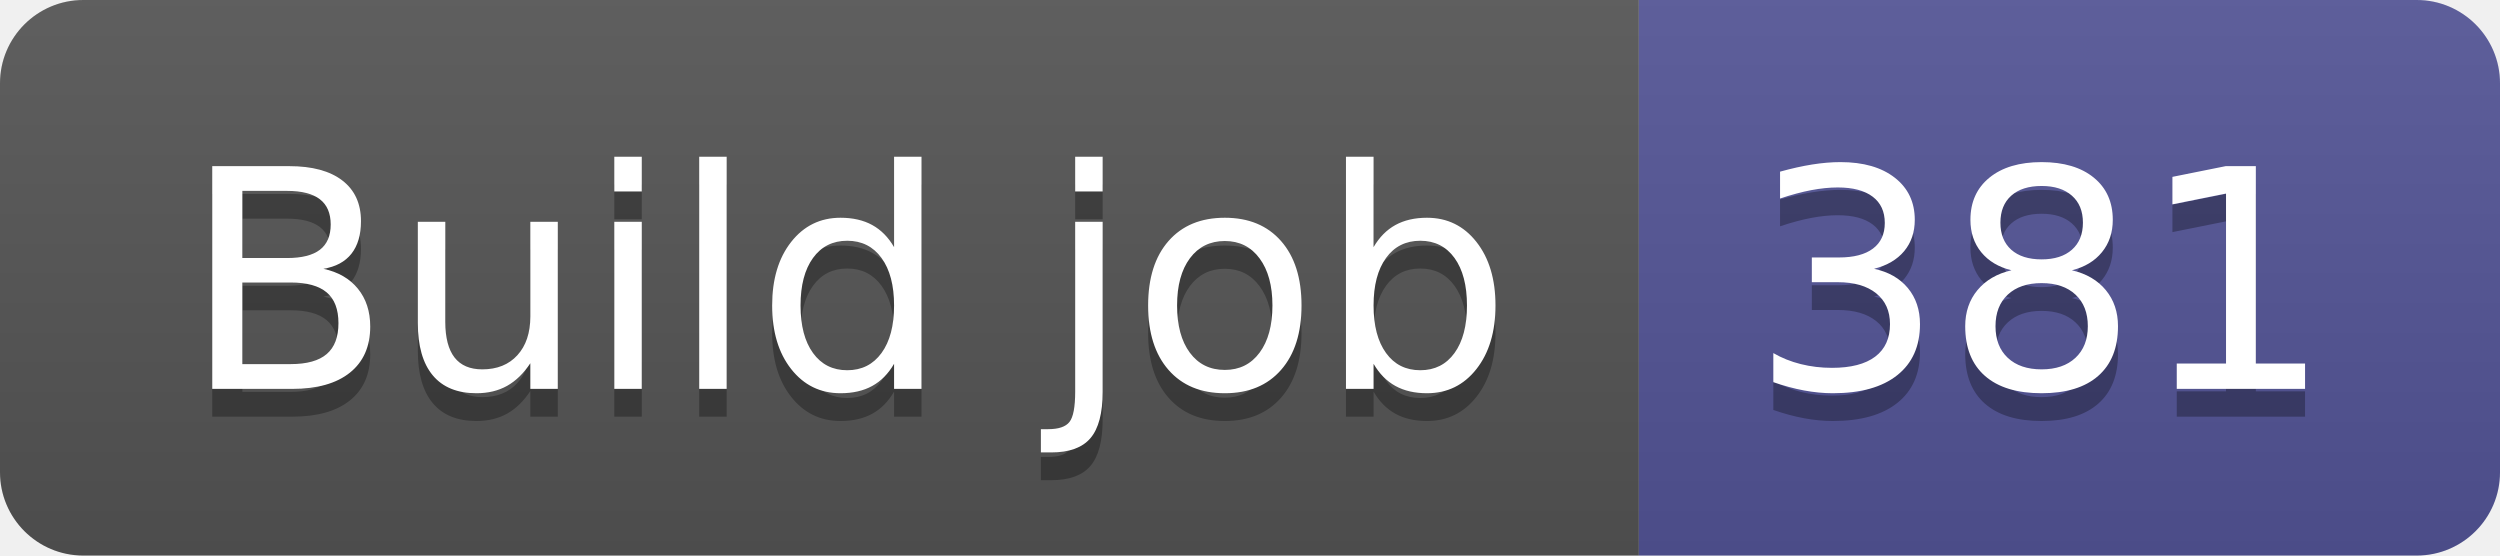
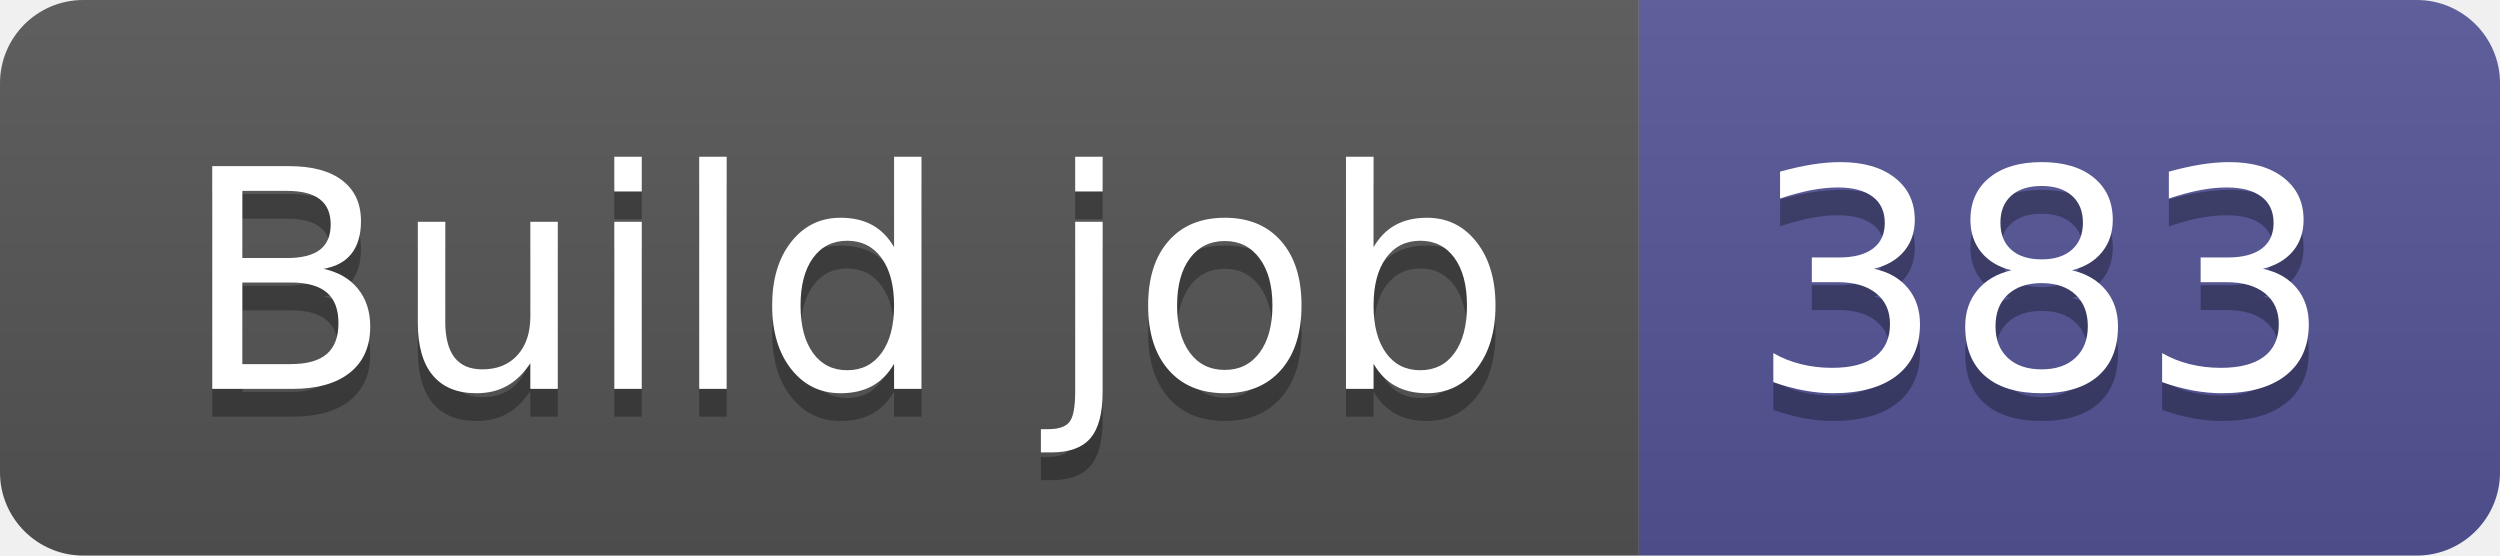
- <svg xmlns="http://www.w3.org/2000/svg" width="90" height="20" role="img" aria-label="Build job: 381">
+ <svg xmlns="http://www.w3.org/2000/svg" width="90" height="20" role="img" aria-label="Build job: 383">
  <linearGradient id="s" x2="0" y2="100%">
    <stop offset="0" stop-color="#bbb" stop-opacity=".1" />
    <stop offset="1" stop-opacity=".1" />
  </linearGradient>
  <clipPath id="r">
    <rect width="90" height="20" rx="3" fill="#fff" />
  </clipPath>
  <g clip-path="url(#r)">
    <rect width="59" height="20" fill="#555" />
    <rect x="59" width="31" height="20" fill="#535597" />
    <rect width="90" height="20" fill="url(#s)" />
  </g>
  <g fill="#fff" text-anchor="middle" font-family="Verdana,Geneva,DejaVu Sans,sans-serif" text-rendering="geometricPrecision" font-size="110">
    <text aria-hidden="true" x="305" y="150" fill="#010101" fill-opacity=".3" transform="scale(.1)" textLength="490">Build job</text>
    <text x="305" y="140" transform="scale(.1)" fill="#fff" textLength="490">Build job</text>
-     <text aria-hidden="true" x="735" y="150" fill="#010101" fill-opacity=".3" transform="scale(.1)" textLength="210">381</text>
-     <text x="735" y="140" transform="scale(.1)" fill="#fff" textLength="210">381</text>
+     <text aria-hidden="true" x="735" y="150" fill="#010101" fill-opacity=".3" transform="scale(.1)" textLength="210">383</text>
+     <text x="735" y="140" transform="scale(.1)" fill="#fff" textLength="210">383</text>
  </g>
</svg>
